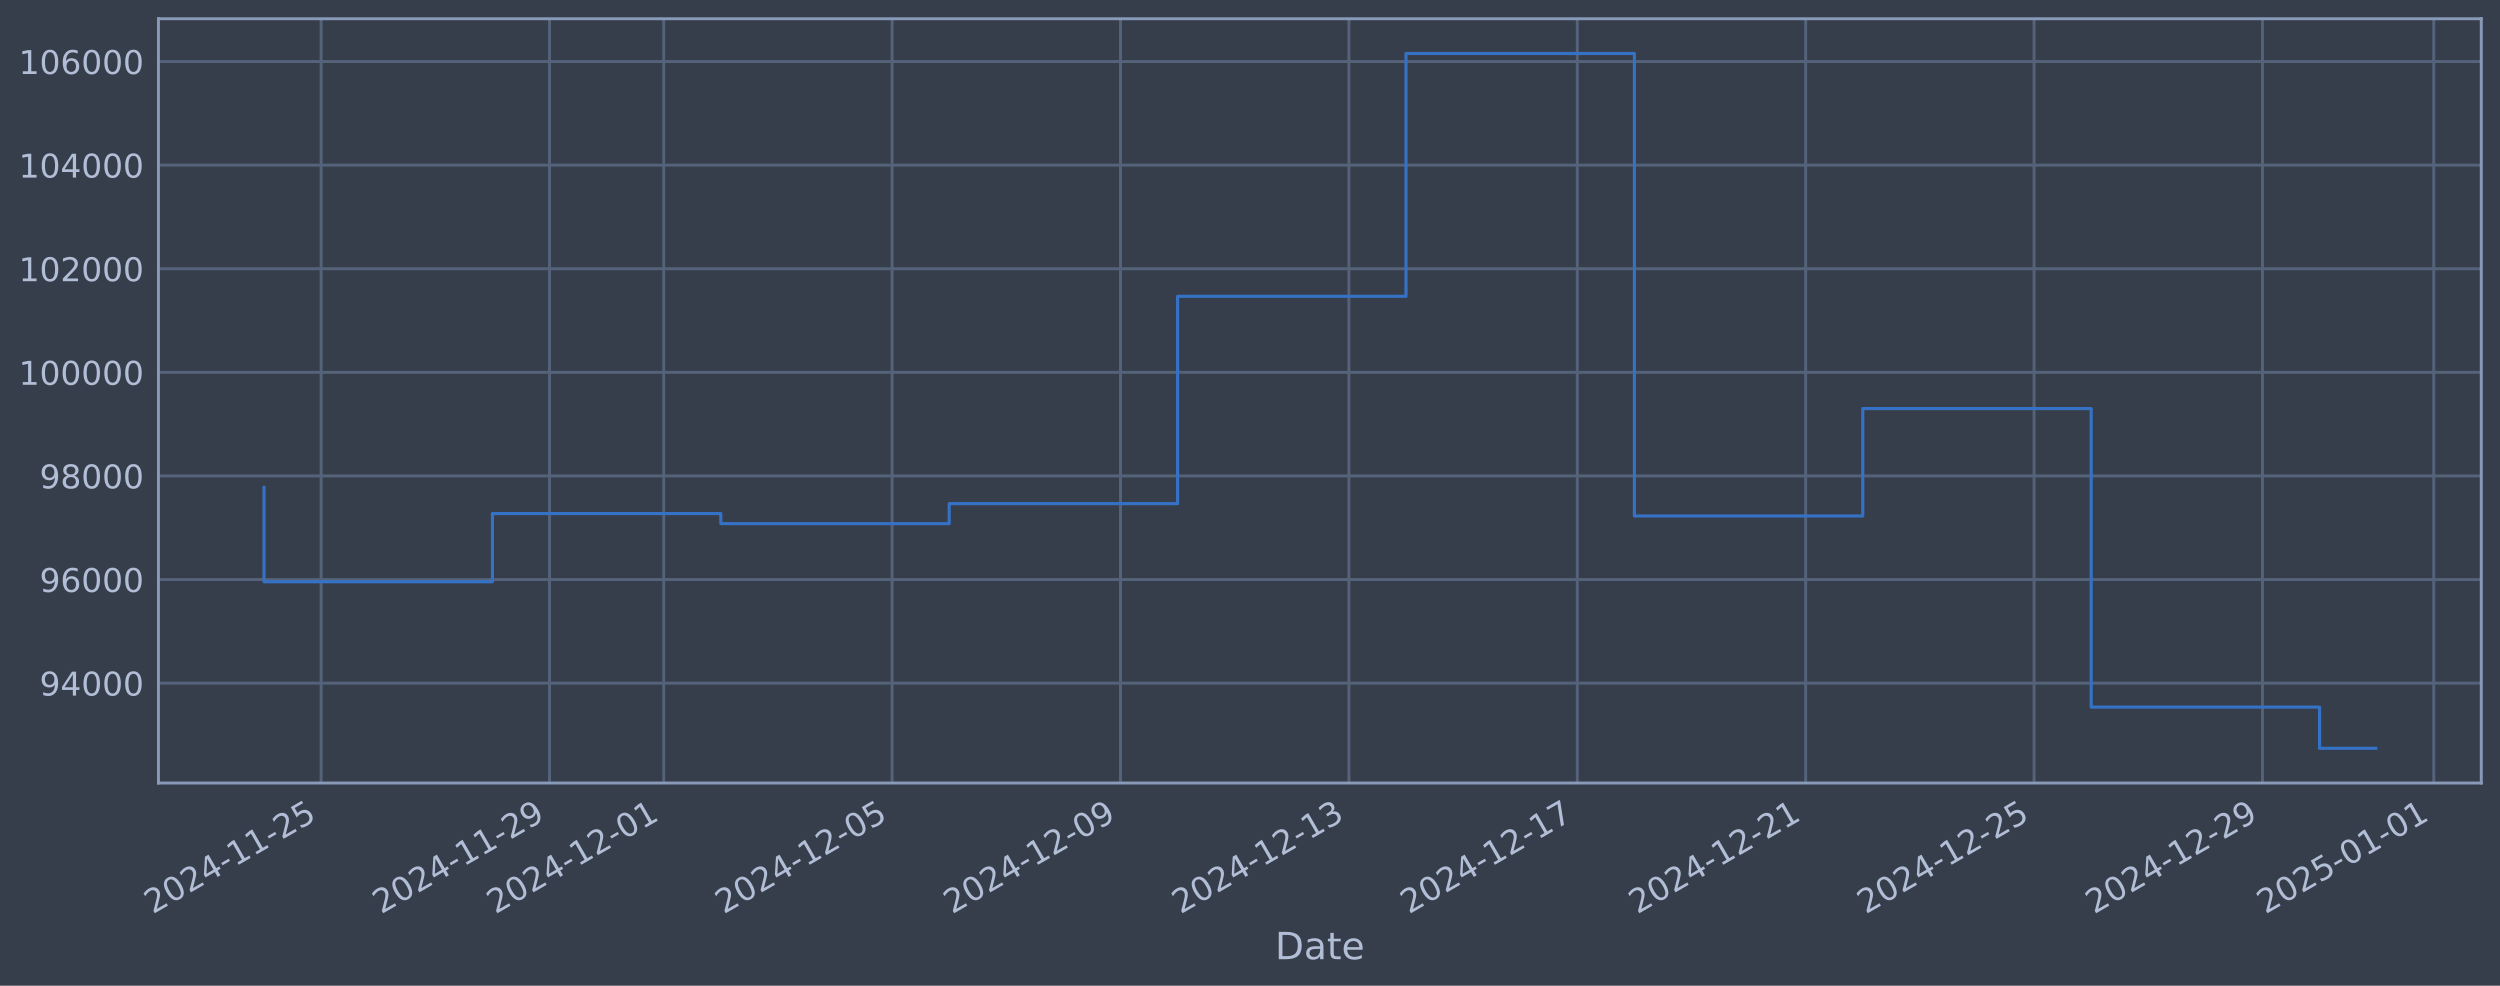
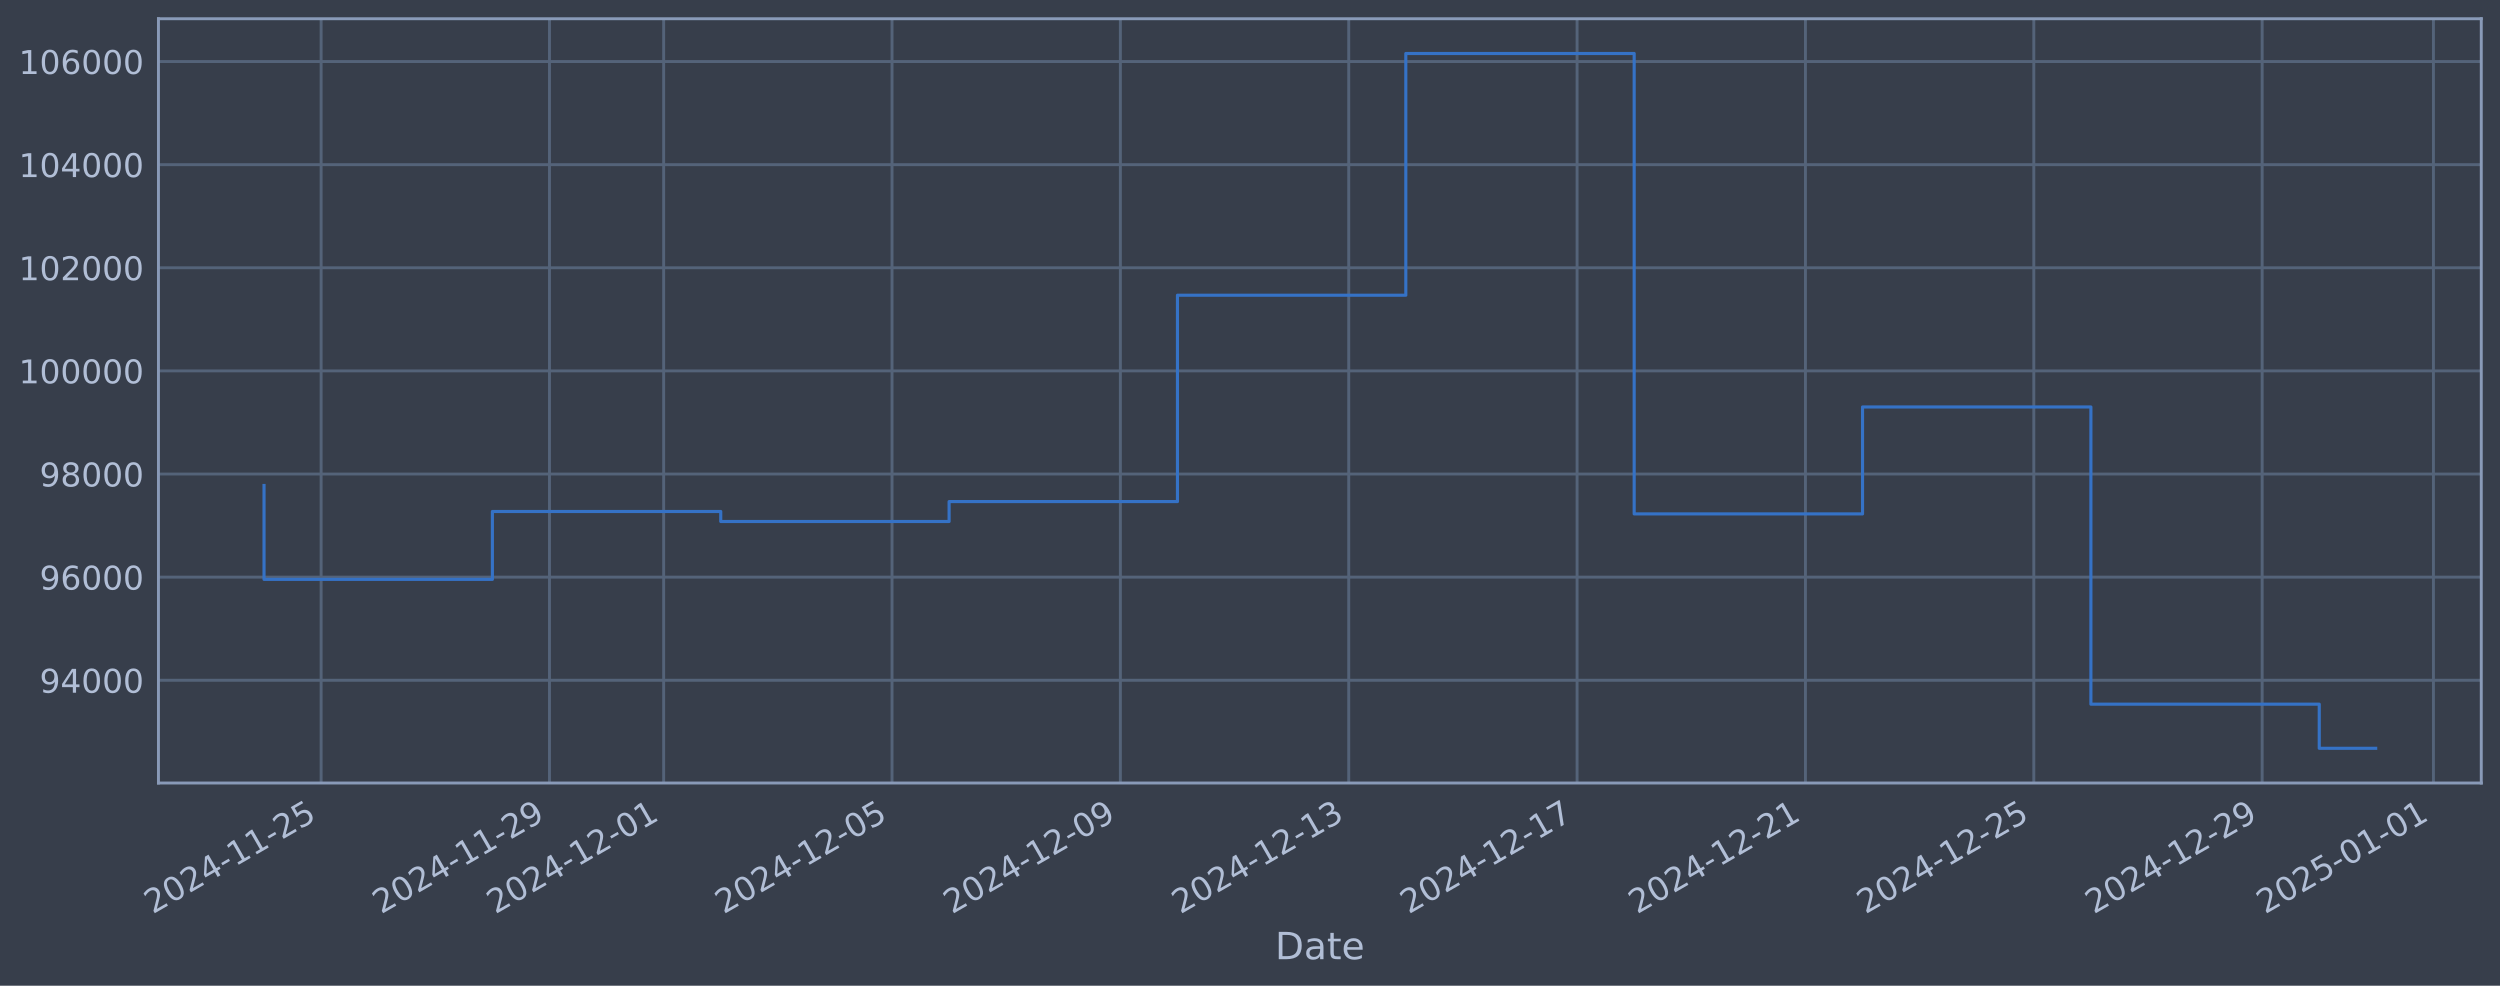
<svg xmlns="http://www.w3.org/2000/svg" xmlns:xlink="http://www.w3.org/1999/xlink" width="960.9pt" height="378.87pt" viewBox="0 0 960.9 378.87" version="1.1">
  <defs>
    <style type="text/css">*{stroke-linejoin: round; stroke-linecap: butt}</style>
  </defs>
  <g id="figure_1">
    <g id="patch_1">
      <path d="M 0 378.87  L 960.9 378.87  L 960.9 0  L 0 0  z " style="fill: #373e4b" />
    </g>
    <g id="axes_1">
      <g id="patch_2">
        <path d="M 60.901 300.96  L 953.701 300.96  L 953.701 7.2  L 60.901 7.2  z " style="fill: #373e4b" />
      </g>
      <g id="matplotlib.axis_1">
        <g id="xtick_1">
          <g id="line2d_1">
-             <path d="M 123.429 300.96  L 123.429 7.2  " clip-path="url(#p97b17c5604)" style="fill: none; stroke: #546379; stroke-width: 1.12; stroke-linecap: square" />
+             <path d="M 123.425 300.96  L 123.425 7.2  " clip-path="url(#pe07020141a)" style="fill: none; stroke: #546379; stroke-width: 1.12; stroke-linecap: square" />
          </g>
          <g id="line2d_2" />
          <g id="text_1">
-             <g style="fill: #b1bed6" transform="translate(58.70307 351.4642) rotate(-30) scale(0.126 -0.126)">
+             <g style="fill: #b1bed6" transform="translate(58.69972 351.4642) rotate(-30) scale(0.126 -0.126)">
              <defs>
                <path id="DejaVuSans-32" d="M 1228 531  L 3431 531  L 3431 0  L 469 0  L 469 531  Q 828 903 1448 1529  Q 2069 2156 2228 2338  Q 2531 2678 2651 2914  Q 2772 3150 2772 3378  Q 2772 3750 2511 3984  Q 2250 4219 1831 4219  Q 1534 4219 1204 4116  Q 875 4013 500 3803  L 500 4441  Q 881 4594 1212 4672  Q 1544 4750 1819 4750  Q 2544 4750 2975 4387  Q 3406 4025 3406 3419  Q 3406 3131 3298 2873  Q 3191 2616 2906 2266  Q 2828 2175 2409 1742  Q 1991 1309 1228 531  z " transform="scale(0.015625)" />
                <path id="DejaVuSans-30" d="M 2034 4250  Q 1547 4250 1301 3770  Q 1056 3291 1056 2328  Q 1056 1369 1301 889  Q 1547 409 2034 409  Q 2525 409 2770 889  Q 3016 1369 3016 2328  Q 3016 3291 2770 3770  Q 2525 4250 2034 4250  z M 2034 4750  Q 2819 4750 3233 4129  Q 3647 3509 3647 2328  Q 3647 1150 3233 529  Q 2819 -91 2034 -91  Q 1250 -91 836 529  Q 422 1150 422 2328  Q 422 3509 836 4129  Q 1250 4750 2034 4750  z " transform="scale(0.015625)" />
                <path id="DejaVuSans-34" d="M 2419 4116  L 825 1625  L 2419 1625  L 2419 4116  z M 2253 4666  L 3047 4666  L 3047 1625  L 3713 1625  L 3713 1100  L 3047 1100  L 3047 0  L 2419 0  L 2419 1100  L 313 1100  L 313 1709  L 2253 4666  z " transform="scale(0.015625)" />
                <path id="DejaVuSans-2d" d="M 313 2009  L 1997 2009  L 1997 1497  L 313 1497  L 313 2009  z " transform="scale(0.015625)" />
                <path id="DejaVuSans-31" d="M 794 531  L 1825 531  L 1825 4091  L 703 3866  L 703 4441  L 1819 4666  L 2450 4666  L 2450 531  L 3481 531  L 3481 0  L 794 0  L 794 531  z " transform="scale(0.015625)" />
                <path id="DejaVuSans-35" d="M 691 4666  L 3169 4666  L 3169 4134  L 1269 4134  L 1269 2991  Q 1406 3038 1543 3061  Q 1681 3084 1819 3084  Q 2600 3084 3056 2656  Q 3513 2228 3513 1497  Q 3513 744 3044 326  Q 2575 -91 1722 -91  Q 1428 -91 1123 -41  Q 819 9 494 109  L 494 744  Q 775 591 1075 516  Q 1375 441 1709 441  Q 2250 441 2565 725  Q 2881 1009 2881 1497  Q 2881 1984 2565 2268  Q 2250 2553 1709 2553  Q 1456 2553 1204 2497  Q 953 2441 691 2322  L 691 4666  z " transform="scale(0.015625)" />
              </defs>
              <use xlink:href="#DejaVuSans-32" />
              <use xlink:href="#DejaVuSans-30" transform="translate(63.62305 0)" />
              <use xlink:href="#DejaVuSans-32" transform="translate(127.2461 0)" />
              <use xlink:href="#DejaVuSans-34" transform="translate(190.8691 0)" />
              <use xlink:href="#DejaVuSans-2d" transform="translate(254.4922 0)" />
              <use xlink:href="#DejaVuSans-31" transform="translate(290.5762 0)" />
              <use xlink:href="#DejaVuSans-31" transform="translate(354.1992 0)" />
              <use xlink:href="#DejaVuSans-2d" transform="translate(417.8223 0)" />
              <use xlink:href="#DejaVuSans-32" transform="translate(453.9062 0)" />
              <use xlink:href="#DejaVuSans-35" transform="translate(517.5293 0)" />
            </g>
          </g>
        </g>
        <g id="xtick_2">
          <g id="line2d_3">
-             <path d="M 211.214 300.96  L 211.214 7.2  " clip-path="url(#p97b17c5604)" style="fill: none; stroke: #546379; stroke-width: 1.12; stroke-linecap: square" />
+             <path d="M 211.197 300.96  L 211.197 7.2  " clip-path="url(#pe07020141a)" style="fill: none; stroke: #546379; stroke-width: 1.12; stroke-linecap: square" />
          </g>
          <g id="line2d_4" />
          <g id="text_2">
-             <g style="fill: #b1bed6" transform="translate(146.4881 351.4642) rotate(-30) scale(0.126 -0.126)">
+             <g style="fill: #b1bed6" transform="translate(146.4713 351.4642) rotate(-30) scale(0.126 -0.126)">
              <defs>
                <path id="DejaVuSans-39" d="M 703 97  L 703 672  Q 941 559 1184 500  Q 1428 441 1663 441  Q 2288 441 2617 861  Q 2947 1281 2994 2138  Q 2813 1869 2534 1725  Q 2256 1581 1919 1581  Q 1219 1581 811 2004  Q 403 2428 403 3163  Q 403 3881 828 4315  Q 1253 4750 1959 4750  Q 2769 4750 3195 4129  Q 3622 3509 3622 2328  Q 3622 1225 3098 567  Q 2575 -91 1691 -91  Q 1453 -91 1209 -44  Q 966 3 703 97  z M 1959 2075  Q 2384 2075 2632 2365  Q 2881 2656 2881 3163  Q 2881 3666 2632 3958  Q 2384 4250 1959 4250  Q 1534 4250 1286 3958  Q 1038 3666 1038 3163  Q 1038 2656 1286 2365  Q 1534 2075 1959 2075  z " transform="scale(0.015625)" />
              </defs>
              <use xlink:href="#DejaVuSans-32" />
              <use xlink:href="#DejaVuSans-30" transform="translate(63.62305 0)" />
              <use xlink:href="#DejaVuSans-32" transform="translate(127.2461 0)" />
              <use xlink:href="#DejaVuSans-34" transform="translate(190.8691 0)" />
              <use xlink:href="#DejaVuSans-2d" transform="translate(254.4922 0)" />
              <use xlink:href="#DejaVuSans-31" transform="translate(290.5762 0)" />
              <use xlink:href="#DejaVuSans-31" transform="translate(354.1992 0)" />
              <use xlink:href="#DejaVuSans-2d" transform="translate(417.8223 0)" />
              <use xlink:href="#DejaVuSans-32" transform="translate(453.9062 0)" />
              <use xlink:href="#DejaVuSans-39" transform="translate(517.5293 0)" />
            </g>
          </g>
        </g>
        <g id="xtick_3">
          <g id="line2d_5">
-             <path d="M 255.106 300.96  L 255.106 7.2  " clip-path="url(#p97b17c5604)" style="fill: none; stroke: #546379; stroke-width: 1.12; stroke-linecap: square" />
+             <path d="M 255.083 300.96  L 255.083 7.2  " clip-path="url(#pe07020141a)" style="fill: none; stroke: #546379; stroke-width: 1.12; stroke-linecap: square" />
          </g>
          <g id="line2d_6" />
          <g id="text_3">
-             <g style="fill: #b1bed6" transform="translate(190.3806 351.4642) rotate(-30) scale(0.126 -0.126)">
+             <g style="fill: #b1bed6" transform="translate(190.3572 351.4642) rotate(-30) scale(0.126 -0.126)">
              <use xlink:href="#DejaVuSans-32" />
              <use xlink:href="#DejaVuSans-30" transform="translate(63.62305 0)" />
              <use xlink:href="#DejaVuSans-32" transform="translate(127.2461 0)" />
              <use xlink:href="#DejaVuSans-34" transform="translate(190.8691 0)" />
              <use xlink:href="#DejaVuSans-2d" transform="translate(254.4922 0)" />
              <use xlink:href="#DejaVuSans-31" transform="translate(290.5762 0)" />
              <use xlink:href="#DejaVuSans-32" transform="translate(354.1992 0)" />
              <use xlink:href="#DejaVuSans-2d" transform="translate(417.8223 0)" />
              <use xlink:href="#DejaVuSans-30" transform="translate(453.9062 0)" />
              <use xlink:href="#DejaVuSans-31" transform="translate(517.5293 0)" />
            </g>
          </g>
        </g>
        <g id="xtick_4">
          <g id="line2d_7">
-             <path d="M 342.891 300.96  L 342.891 7.2  " clip-path="url(#p97b17c5604)" style="fill: none; stroke: #546379; stroke-width: 1.12; stroke-linecap: square" />
+             <path d="M 342.854 300.96  L 342.854 7.2  " clip-path="url(#pe07020141a)" style="fill: none; stroke: #546379; stroke-width: 1.12; stroke-linecap: square" />
          </g>
          <g id="line2d_8" />
          <g id="text_4">
-             <g style="fill: #b1bed6" transform="translate(278.1656 351.4642) rotate(-30) scale(0.126 -0.126)">
+             <g style="fill: #b1bed6" transform="translate(278.1288 351.4642) rotate(-30) scale(0.126 -0.126)">
              <use xlink:href="#DejaVuSans-32" />
              <use xlink:href="#DejaVuSans-30" transform="translate(63.62305 0)" />
              <use xlink:href="#DejaVuSans-32" transform="translate(127.2461 0)" />
              <use xlink:href="#DejaVuSans-34" transform="translate(190.8691 0)" />
              <use xlink:href="#DejaVuSans-2d" transform="translate(254.4922 0)" />
              <use xlink:href="#DejaVuSans-31" transform="translate(290.5762 0)" />
              <use xlink:href="#DejaVuSans-32" transform="translate(354.1992 0)" />
              <use xlink:href="#DejaVuSans-2d" transform="translate(417.8223 0)" />
              <use xlink:href="#DejaVuSans-30" transform="translate(453.9062 0)" />
              <use xlink:href="#DejaVuSans-35" transform="translate(517.5293 0)" />
            </g>
          </g>
        </g>
        <g id="xtick_5">
          <g id="line2d_9">
-             <path d="M 430.676 300.96  L 430.676 7.2  " clip-path="url(#p97b17c5604)" style="fill: none; stroke: #546379; stroke-width: 1.12; stroke-linecap: square" />
+             <path d="M 430.626 300.96  L 430.626 7.2  " clip-path="url(#pe07020141a)" style="fill: none; stroke: #546379; stroke-width: 1.12; stroke-linecap: square" />
          </g>
          <g id="line2d_10" />
          <g id="text_5">
-             <g style="fill: #b1bed6" transform="translate(365.9507 351.4642) rotate(-30) scale(0.126 -0.126)">
+             <g style="fill: #b1bed6" transform="translate(365.9004 351.4642) rotate(-30) scale(0.126 -0.126)">
              <use xlink:href="#DejaVuSans-32" />
              <use xlink:href="#DejaVuSans-30" transform="translate(63.62305 0)" />
              <use xlink:href="#DejaVuSans-32" transform="translate(127.2461 0)" />
              <use xlink:href="#DejaVuSans-34" transform="translate(190.8691 0)" />
              <use xlink:href="#DejaVuSans-2d" transform="translate(254.4922 0)" />
              <use xlink:href="#DejaVuSans-31" transform="translate(290.5762 0)" />
              <use xlink:href="#DejaVuSans-32" transform="translate(354.1992 0)" />
              <use xlink:href="#DejaVuSans-2d" transform="translate(417.8223 0)" />
              <use xlink:href="#DejaVuSans-30" transform="translate(453.9062 0)" />
              <use xlink:href="#DejaVuSans-39" transform="translate(517.5293 0)" />
            </g>
          </g>
        </g>
        <g id="xtick_6">
          <g id="line2d_11">
-             <path d="M 518.461 300.96  L 518.461 7.2  " clip-path="url(#p97b17c5604)" style="fill: none; stroke: #546379; stroke-width: 1.12; stroke-linecap: square" />
+             <path d="M 518.398 300.96  L 518.398 7.2  " clip-path="url(#pe07020141a)" style="fill: none; stroke: #546379; stroke-width: 1.12; stroke-linecap: square" />
          </g>
          <g id="line2d_12" />
          <g id="text_6">
-             <g style="fill: #b1bed6" transform="translate(453.7357 351.4642) rotate(-30) scale(0.126 -0.126)">
+             <g style="fill: #b1bed6" transform="translate(453.672 351.4642) rotate(-30) scale(0.126 -0.126)">
              <defs>
                <path id="DejaVuSans-33" d="M 2597 2516  Q 3050 2419 3304 2112  Q 3559 1806 3559 1356  Q 3559 666 3084 287  Q 2609 -91 1734 -91  Q 1441 -91 1130 -33  Q 819 25 488 141  L 488 750  Q 750 597 1062 519  Q 1375 441 1716 441  Q 2309 441 2620 675  Q 2931 909 2931 1356  Q 2931 1769 2642 2001  Q 2353 2234 1838 2234  L 1294 2234  L 1294 2753  L 1863 2753  Q 2328 2753 2575 2939  Q 2822 3125 2822 3475  Q 2822 3834 2567 4026  Q 2313 4219 1838 4219  Q 1578 4219 1281 4162  Q 984 4106 628 3988  L 628 4550  Q 988 4650 1302 4700  Q 1616 4750 1894 4750  Q 2613 4750 3031 4423  Q 3450 4097 3450 3541  Q 3450 3153 3228 2886  Q 3006 2619 2597 2516  z " transform="scale(0.015625)" />
              </defs>
              <use xlink:href="#DejaVuSans-32" />
              <use xlink:href="#DejaVuSans-30" transform="translate(63.62305 0)" />
              <use xlink:href="#DejaVuSans-32" transform="translate(127.2461 0)" />
              <use xlink:href="#DejaVuSans-34" transform="translate(190.8691 0)" />
              <use xlink:href="#DejaVuSans-2d" transform="translate(254.4922 0)" />
              <use xlink:href="#DejaVuSans-31" transform="translate(290.5762 0)" />
              <use xlink:href="#DejaVuSans-32" transform="translate(354.1992 0)" />
              <use xlink:href="#DejaVuSans-2d" transform="translate(417.8223 0)" />
              <use xlink:href="#DejaVuSans-31" transform="translate(453.9062 0)" />
              <use xlink:href="#DejaVuSans-33" transform="translate(517.5293 0)" />
            </g>
          </g>
        </g>
        <g id="xtick_7">
          <g id="line2d_13">
-             <path d="M 606.246 300.96  L 606.246 7.2  " clip-path="url(#p97b17c5604)" style="fill: none; stroke: #546379; stroke-width: 1.12; stroke-linecap: square" />
+             <path d="M 606.169 300.96  L 606.169 7.2  " clip-path="url(#pe07020141a)" style="fill: none; stroke: #546379; stroke-width: 1.12; stroke-linecap: square" />
          </g>
          <g id="line2d_14" />
          <g id="text_7">
-             <g style="fill: #b1bed6" transform="translate(541.5207 351.4642) rotate(-30) scale(0.126 -0.126)">
+             <g style="fill: #b1bed6" transform="translate(541.4437 351.4642) rotate(-30) scale(0.126 -0.126)">
              <defs>
                <path id="DejaVuSans-37" d="M 525 4666  L 3525 4666  L 3525 4397  L 1831 0  L 1172 0  L 2766 4134  L 525 4134  L 525 4666  z " transform="scale(0.015625)" />
              </defs>
              <use xlink:href="#DejaVuSans-32" />
              <use xlink:href="#DejaVuSans-30" transform="translate(63.62305 0)" />
              <use xlink:href="#DejaVuSans-32" transform="translate(127.2461 0)" />
              <use xlink:href="#DejaVuSans-34" transform="translate(190.8691 0)" />
              <use xlink:href="#DejaVuSans-2d" transform="translate(254.4922 0)" />
              <use xlink:href="#DejaVuSans-31" transform="translate(290.5762 0)" />
              <use xlink:href="#DejaVuSans-32" transform="translate(354.1992 0)" />
              <use xlink:href="#DejaVuSans-2d" transform="translate(417.8223 0)" />
              <use xlink:href="#DejaVuSans-31" transform="translate(453.9062 0)" />
              <use xlink:href="#DejaVuSans-37" transform="translate(517.5293 0)" />
            </g>
          </g>
        </g>
        <g id="xtick_8">
          <g id="line2d_15">
-             <path d="M 694.031 300.96  L 694.031 7.2  " clip-path="url(#p97b17c5604)" style="fill: none; stroke: #546379; stroke-width: 1.12; stroke-linecap: square" />
+             <path d="M 693.941 300.96  L 693.941 7.2  " clip-path="url(#pe07020141a)" style="fill: none; stroke: #546379; stroke-width: 1.12; stroke-linecap: square" />
          </g>
          <g id="line2d_16" />
          <g id="text_8">
-             <g style="fill: #b1bed6" transform="translate(629.3058 351.4642) rotate(-30) scale(0.126 -0.126)">
+             <g style="fill: #b1bed6" transform="translate(629.2153 351.4642) rotate(-30) scale(0.126 -0.126)">
              <use xlink:href="#DejaVuSans-32" />
              <use xlink:href="#DejaVuSans-30" transform="translate(63.62305 0)" />
              <use xlink:href="#DejaVuSans-32" transform="translate(127.2461 0)" />
              <use xlink:href="#DejaVuSans-34" transform="translate(190.8691 0)" />
              <use xlink:href="#DejaVuSans-2d" transform="translate(254.4922 0)" />
              <use xlink:href="#DejaVuSans-31" transform="translate(290.5762 0)" />
              <use xlink:href="#DejaVuSans-32" transform="translate(354.1992 0)" />
              <use xlink:href="#DejaVuSans-2d" transform="translate(417.8223 0)" />
              <use xlink:href="#DejaVuSans-32" transform="translate(453.9062 0)" />
              <use xlink:href="#DejaVuSans-31" transform="translate(517.5293 0)" />
            </g>
          </g>
        </g>
        <g id="xtick_9">
          <g id="line2d_17">
-             <path d="M 781.816 300.96  L 781.816 7.2  " clip-path="url(#p97b17c5604)" style="fill: none; stroke: #546379; stroke-width: 1.12; stroke-linecap: square" />
+             <path d="M 781.712 300.96  L 781.712 7.2  " clip-path="url(#pe07020141a)" style="fill: none; stroke: #546379; stroke-width: 1.12; stroke-linecap: square" />
          </g>
          <g id="line2d_18" />
          <g id="text_9">
-             <g style="fill: #b1bed6" transform="translate(717.0908 351.4642) rotate(-30) scale(0.126 -0.126)">
+             <g style="fill: #b1bed6" transform="translate(716.9869 351.4642) rotate(-30) scale(0.126 -0.126)">
              <use xlink:href="#DejaVuSans-32" />
              <use xlink:href="#DejaVuSans-30" transform="translate(63.62305 0)" />
              <use xlink:href="#DejaVuSans-32" transform="translate(127.2461 0)" />
              <use xlink:href="#DejaVuSans-34" transform="translate(190.8691 0)" />
              <use xlink:href="#DejaVuSans-2d" transform="translate(254.4922 0)" />
              <use xlink:href="#DejaVuSans-31" transform="translate(290.5762 0)" />
              <use xlink:href="#DejaVuSans-32" transform="translate(354.1992 0)" />
              <use xlink:href="#DejaVuSans-2d" transform="translate(417.8223 0)" />
              <use xlink:href="#DejaVuSans-32" transform="translate(453.9062 0)" />
              <use xlink:href="#DejaVuSans-35" transform="translate(517.5293 0)" />
            </g>
          </g>
        </g>
        <g id="xtick_10">
          <g id="line2d_19">
-             <path d="M 869.601 300.96  L 869.601 7.2  " clip-path="url(#p97b17c5604)" style="fill: none; stroke: #546379; stroke-width: 1.12; stroke-linecap: square" />
+             <path d="M 869.484 300.96  L 869.484 7.2  " clip-path="url(#pe07020141a)" style="fill: none; stroke: #546379; stroke-width: 1.12; stroke-linecap: square" />
          </g>
          <g id="line2d_20" />
          <g id="text_10">
-             <g style="fill: #b1bed6" transform="translate(804.8758 351.4642) rotate(-30) scale(0.126 -0.126)">
+             <g style="fill: #b1bed6" transform="translate(804.7585 351.4642) rotate(-30) scale(0.126 -0.126)">
              <use xlink:href="#DejaVuSans-32" />
              <use xlink:href="#DejaVuSans-30" transform="translate(63.62305 0)" />
              <use xlink:href="#DejaVuSans-32" transform="translate(127.2461 0)" />
              <use xlink:href="#DejaVuSans-34" transform="translate(190.8691 0)" />
              <use xlink:href="#DejaVuSans-2d" transform="translate(254.4922 0)" />
              <use xlink:href="#DejaVuSans-31" transform="translate(290.5762 0)" />
              <use xlink:href="#DejaVuSans-32" transform="translate(354.1992 0)" />
              <use xlink:href="#DejaVuSans-2d" transform="translate(417.8223 0)" />
              <use xlink:href="#DejaVuSans-32" transform="translate(453.9062 0)" />
              <use xlink:href="#DejaVuSans-39" transform="translate(517.5293 0)" />
            </g>
          </g>
        </g>
        <g id="xtick_11">
          <g id="line2d_21">
-             <path d="M 935.44 300.96  L 935.44 7.2  " clip-path="url(#p97b17c5604)" style="fill: none; stroke: #546379; stroke-width: 1.12; stroke-linecap: square" />
+             <path d="M 935.313 300.96  L 935.313 7.2  " clip-path="url(#pe07020141a)" style="fill: none; stroke: #546379; stroke-width: 1.12; stroke-linecap: square" />
          </g>
          <g id="line2d_22" />
          <g id="text_11">
-             <g style="fill: #b1bed6" transform="translate(870.7146 351.4642) rotate(-30) scale(0.126 -0.126)">
+             <g style="fill: #b1bed6" transform="translate(870.5873 351.4642) rotate(-30) scale(0.126 -0.126)">
              <use xlink:href="#DejaVuSans-32" />
              <use xlink:href="#DejaVuSans-30" transform="translate(63.62305 0)" />
              <use xlink:href="#DejaVuSans-32" transform="translate(127.2461 0)" />
              <use xlink:href="#DejaVuSans-35" transform="translate(190.8691 0)" />
              <use xlink:href="#DejaVuSans-2d" transform="translate(254.4922 0)" />
              <use xlink:href="#DejaVuSans-30" transform="translate(290.5762 0)" />
              <use xlink:href="#DejaVuSans-31" transform="translate(354.1992 0)" />
              <use xlink:href="#DejaVuSans-2d" transform="translate(417.8223 0)" />
              <use xlink:href="#DejaVuSans-30" transform="translate(453.9062 0)" />
              <use xlink:href="#DejaVuSans-31" transform="translate(517.5293 0)" />
            </g>
          </g>
        </g>
        <g id="text_12">
          <g style="fill: #b1bed6" transform="translate(490.0914 368.6753) scale(0.144 -0.144)">
            <defs>
              <path id="DejaVuSans-44" d="M 1259 4147  L 1259 519  L 2022 519  Q 2988 519 3436 956  Q 3884 1394 3884 2338  Q 3884 3275 3436 3711  Q 2988 4147 2022 4147  L 1259 4147  z M 628 4666  L 1925 4666  Q 3281 4666 3915 4102  Q 4550 3538 4550 2338  Q 4550 1131 3912 565  Q 3275 0 1925 0  L 628 0  L 628 4666  z " transform="scale(0.015625)" />
              <path id="DejaVuSans-61" d="M 2194 1759  Q 1497 1759 1228 1600  Q 959 1441 959 1056  Q 959 750 1161 570  Q 1363 391 1709 391  Q 2188 391 2477 730  Q 2766 1069 2766 1631  L 2766 1759  L 2194 1759  z M 3341 1997  L 3341 0  L 2766 0  L 2766 531  Q 2569 213 2275 61  Q 1981 -91 1556 -91  Q 1019 -91 701 211  Q 384 513 384 1019  Q 384 1609 779 1909  Q 1175 2209 1959 2209  L 2766 2209  L 2766 2266  Q 2766 2663 2505 2880  Q 2244 3097 1772 3097  Q 1472 3097 1187 3025  Q 903 2953 641 2809  L 641 3341  Q 956 3463 1253 3523  Q 1550 3584 1831 3584  Q 2591 3584 2966 3190  Q 3341 2797 3341 1997  z " transform="scale(0.015625)" />
              <path id="DejaVuSans-74" d="M 1172 4494  L 1172 3500  L 2356 3500  L 2356 3053  L 1172 3053  L 1172 1153  Q 1172 725 1289 603  Q 1406 481 1766 481  L 2356 481  L 2356 0  L 1766 0  Q 1100 0 847 248  Q 594 497 594 1153  L 594 3053  L 172 3053  L 172 3500  L 594 3500  L 594 4494  L 1172 4494  z " transform="scale(0.015625)" />
              <path id="DejaVuSans-65" d="M 3597 1894  L 3597 1613  L 953 1613  Q 991 1019 1311 708  Q 1631 397 2203 397  Q 2534 397 2845 478  Q 3156 559 3463 722  L 3463 178  Q 3153 47 2828 -22  Q 2503 -91 2169 -91  Q 1331 -91 842 396  Q 353 884 353 1716  Q 353 2575 817 3079  Q 1281 3584 2069 3584  Q 2775 3584 3186 3129  Q 3597 2675 3597 1894  z M 3022 2063  Q 3016 2534 2758 2815  Q 2500 3097 2075 3097  Q 1594 3097 1305 2825  Q 1016 2553 972 2059  L 3022 2063  z " transform="scale(0.015625)" />
            </defs>
            <use xlink:href="#DejaVuSans-44" />
            <use xlink:href="#DejaVuSans-61" transform="translate(77.00195 0)" />
            <use xlink:href="#DejaVuSans-74" transform="translate(138.2812 0)" />
            <use xlink:href="#DejaVuSans-65" transform="translate(177.4902 0)" />
          </g>
        </g>
      </g>
      <g id="matplotlib.axis_2">
        <g id="ytick_1">
          <g id="line2d_23">
-             <path d="M 60.901 262.562  L 953.701 262.562  " clip-path="url(#p97b17c5604)" style="fill: none; stroke: #546379; stroke-width: 1.12; stroke-linecap: square" />
+             <path d="M 60.901 261.474  L 953.701 261.474  " clip-path="url(#pe07020141a)" style="fill: none; stroke: #546379; stroke-width: 1.12; stroke-linecap: square" />
          </g>
          <g id="line2d_24" />
          <g id="text_13">
-             <g style="fill: #b1bed6" transform="translate(15.21675 267.3495) scale(0.126 -0.126)">
+             <g style="fill: #b1bed6" transform="translate(15.21675 266.2605) scale(0.126 -0.126)">
              <use xlink:href="#DejaVuSans-39" />
              <use xlink:href="#DejaVuSans-34" transform="translate(63.62305 0)" />
              <use xlink:href="#DejaVuSans-30" transform="translate(127.2461 0)" />
              <use xlink:href="#DejaVuSans-30" transform="translate(190.8691 0)" />
              <use xlink:href="#DejaVuSans-30" transform="translate(254.4922 0)" />
            </g>
          </g>
        </g>
        <g id="ytick_2">
          <g id="line2d_25">
-             <path d="M 60.901 222.745  L 953.701 222.745  " clip-path="url(#p97b17c5604)" style="fill: none; stroke: #546379; stroke-width: 1.12; stroke-linecap: square" />
+             <path d="M 60.901 221.835  L 953.701 221.835  " clip-path="url(#pe07020141a)" style="fill: none; stroke: #546379; stroke-width: 1.12; stroke-linecap: square" />
          </g>
          <g id="line2d_26" />
          <g id="text_14">
-             <g style="fill: #b1bed6" transform="translate(15.21675 227.5322) scale(0.126 -0.126)">
+             <g style="fill: #b1bed6" transform="translate(15.21675 226.6224) scale(0.126 -0.126)">
              <defs>
                <path id="DejaVuSans-36" d="M 2113 2584  Q 1688 2584 1439 2293  Q 1191 2003 1191 1497  Q 1191 994 1439 701  Q 1688 409 2113 409  Q 2538 409 2786 701  Q 3034 994 3034 1497  Q 3034 2003 2786 2293  Q 2538 2584 2113 2584  z M 3366 4563  L 3366 3988  Q 3128 4100 2886 4159  Q 2644 4219 2406 4219  Q 1781 4219 1451 3797  Q 1122 3375 1075 2522  Q 1259 2794 1537 2939  Q 1816 3084 2150 3084  Q 2853 3084 3261 2657  Q 3669 2231 3669 1497  Q 3669 778 3244 343  Q 2819 -91 2113 -91  Q 1303 -91 875 529  Q 447 1150 447 2328  Q 447 3434 972 4092  Q 1497 4750 2381 4750  Q 2619 4750 2861 4703  Q 3103 4656 3366 4563  z " transform="scale(0.015625)" />
              </defs>
              <use xlink:href="#DejaVuSans-39" />
              <use xlink:href="#DejaVuSans-36" transform="translate(63.62305 0)" />
              <use xlink:href="#DejaVuSans-30" transform="translate(127.2461 0)" />
              <use xlink:href="#DejaVuSans-30" transform="translate(190.8691 0)" />
              <use xlink:href="#DejaVuSans-30" transform="translate(254.4922 0)" />
            </g>
          </g>
        </g>
        <g id="ytick_3">
          <g id="line2d_27">
-             <path d="M 60.901 182.928  L 953.701 182.928  " clip-path="url(#p97b17c5604)" style="fill: none; stroke: #546379; stroke-width: 1.12; stroke-linecap: square" />
+             <path d="M 60.901 182.197  L 953.701 182.197  " clip-path="url(#pe07020141a)" style="fill: none; stroke: #546379; stroke-width: 1.12; stroke-linecap: square" />
          </g>
          <g id="line2d_28" />
          <g id="text_15">
-             <g style="fill: #b1bed6" transform="translate(15.21675 187.7149) scale(0.126 -0.126)">
+             <g style="fill: #b1bed6" transform="translate(15.21675 186.9843) scale(0.126 -0.126)">
              <defs>
                <path id="DejaVuSans-38" d="M 2034 2216  Q 1584 2216 1326 1975  Q 1069 1734 1069 1313  Q 1069 891 1326 650  Q 1584 409 2034 409  Q 2484 409 2743 651  Q 3003 894 3003 1313  Q 3003 1734 2745 1975  Q 2488 2216 2034 2216  z M 1403 2484  Q 997 2584 770 2862  Q 544 3141 544 3541  Q 544 4100 942 4425  Q 1341 4750 2034 4750  Q 2731 4750 3128 4425  Q 3525 4100 3525 3541  Q 3525 3141 3298 2862  Q 3072 2584 2669 2484  Q 3125 2378 3379 2068  Q 3634 1759 3634 1313  Q 3634 634 3220 271  Q 2806 -91 2034 -91  Q 1263 -91 848 271  Q 434 634 434 1313  Q 434 1759 690 2068  Q 947 2378 1403 2484  z M 1172 3481  Q 1172 3119 1398 2916  Q 1625 2713 2034 2713  Q 2441 2713 2670 2916  Q 2900 3119 2900 3481  Q 2900 3844 2670 4047  Q 2441 4250 2034 4250  Q 1625 4250 1398 4047  Q 1172 3844 1172 3481  z " transform="scale(0.015625)" />
              </defs>
              <use xlink:href="#DejaVuSans-39" />
              <use xlink:href="#DejaVuSans-38" transform="translate(63.62305 0)" />
              <use xlink:href="#DejaVuSans-30" transform="translate(127.2461 0)" />
              <use xlink:href="#DejaVuSans-30" transform="translate(190.8691 0)" />
              <use xlink:href="#DejaVuSans-30" transform="translate(254.4922 0)" />
            </g>
          </g>
        </g>
        <g id="ytick_4">
          <g id="line2d_29">
-             <path d="M 60.901 143.111  L 953.701 143.111  " clip-path="url(#p97b17c5604)" style="fill: none; stroke: #546379; stroke-width: 1.12; stroke-linecap: square" />
+             <path d="M 60.901 142.559  L 953.701 142.559  " clip-path="url(#pe07020141a)" style="fill: none; stroke: #546379; stroke-width: 1.12; stroke-linecap: square" />
          </g>
          <g id="line2d_30" />
          <g id="text_16">
-             <g style="fill: #b1bed6" transform="translate(7.2 147.8976) scale(0.126 -0.126)">
+             <g style="fill: #b1bed6" transform="translate(7.2 147.3461) scale(0.126 -0.126)">
              <use xlink:href="#DejaVuSans-31" />
              <use xlink:href="#DejaVuSans-30" transform="translate(63.62305 0)" />
              <use xlink:href="#DejaVuSans-30" transform="translate(127.2461 0)" />
              <use xlink:href="#DejaVuSans-30" transform="translate(190.8691 0)" />
              <use xlink:href="#DejaVuSans-30" transform="translate(254.4922 0)" />
              <use xlink:href="#DejaVuSans-30" transform="translate(318.1152 0)" />
            </g>
          </g>
        </g>
        <g id="ytick_5">
          <g id="line2d_31">
-             <path d="M 60.901 103.293  L 953.701 103.293  " clip-path="url(#p97b17c5604)" style="fill: none; stroke: #546379; stroke-width: 1.12; stroke-linecap: square" />
+             <path d="M 60.901 102.921  L 953.701 102.921  " clip-path="url(#pe07020141a)" style="fill: none; stroke: #546379; stroke-width: 1.12; stroke-linecap: square" />
          </g>
          <g id="line2d_32" />
          <g id="text_17">
-             <g style="fill: #b1bed6" transform="translate(7.2 108.0803) scale(0.126 -0.126)">
+             <g style="fill: #b1bed6" transform="translate(7.2 107.708) scale(0.126 -0.126)">
              <use xlink:href="#DejaVuSans-31" />
              <use xlink:href="#DejaVuSans-30" transform="translate(63.62305 0)" />
              <use xlink:href="#DejaVuSans-32" transform="translate(127.2461 0)" />
              <use xlink:href="#DejaVuSans-30" transform="translate(190.8691 0)" />
              <use xlink:href="#DejaVuSans-30" transform="translate(254.4922 0)" />
              <use xlink:href="#DejaVuSans-30" transform="translate(318.1152 0)" />
            </g>
          </g>
        </g>
        <g id="ytick_6">
          <g id="line2d_33">
-             <path d="M 60.901 63.476  L 953.701 63.476  " clip-path="url(#p97b17c5604)" style="fill: none; stroke: #546379; stroke-width: 1.12; stroke-linecap: square" />
+             <path d="M 60.901 63.283  L 953.701 63.283  " clip-path="url(#pe07020141a)" style="fill: none; stroke: #546379; stroke-width: 1.12; stroke-linecap: square" />
          </g>
          <g id="line2d_34" />
          <g id="text_18">
-             <g style="fill: #b1bed6" transform="translate(7.2 68.26299) scale(0.126 -0.126)">
+             <g style="fill: #b1bed6" transform="translate(7.2 68.06985) scale(0.126 -0.126)">
              <use xlink:href="#DejaVuSans-31" />
              <use xlink:href="#DejaVuSans-30" transform="translate(63.62305 0)" />
              <use xlink:href="#DejaVuSans-34" transform="translate(127.2461 0)" />
              <use xlink:href="#DejaVuSans-30" transform="translate(190.8691 0)" />
              <use xlink:href="#DejaVuSans-30" transform="translate(254.4922 0)" />
              <use xlink:href="#DejaVuSans-30" transform="translate(318.1152 0)" />
            </g>
          </g>
        </g>
        <g id="ytick_7">
          <g id="line2d_35">
-             <path d="M 60.901 23.659  L 953.701 23.659  " clip-path="url(#p97b17c5604)" style="fill: none; stroke: #546379; stroke-width: 1.12; stroke-linecap: square" />
+             <path d="M 60.901 23.645  L 953.701 23.645  " clip-path="url(#pe07020141a)" style="fill: none; stroke: #546379; stroke-width: 1.12; stroke-linecap: square" />
          </g>
          <g id="line2d_36" />
          <g id="text_19">
-             <g style="fill: #b1bed6" transform="translate(7.2 28.44569) scale(0.126 -0.126)">
+             <g style="fill: #b1bed6" transform="translate(7.2 28.43172) scale(0.126 -0.126)">
              <use xlink:href="#DejaVuSans-31" />
              <use xlink:href="#DejaVuSans-30" transform="translate(63.62305 0)" />
              <use xlink:href="#DejaVuSans-36" transform="translate(127.2461 0)" />
              <use xlink:href="#DejaVuSans-30" transform="translate(190.8691 0)" />
              <use xlink:href="#DejaVuSans-30" transform="translate(254.4922 0)" />
              <use xlink:href="#DejaVuSans-30" transform="translate(318.1152 0)" />
            </g>
          </g>
        </g>
      </g>
      <g id="line2d_37">
-         <path d="M 101.482 187.369  L 101.482 223.601  L 189.267 223.601  L 189.267 197.389  L 277.052 197.389  L 277.052 201.253  L 364.837 201.253  L 364.837 193.568  L 452.622 193.568  L 452.622 113.894  L 540.407 113.894  L 540.407 20.553  L 628.193 20.553  L 628.193 198.326  L 715.978 198.326  L 715.978 157.044  L 803.763 157.044  L 803.763 271.792  L 891.548 271.792  L 891.548 287.607  L 913.119 287.607  " clip-path="url(#p97b17c5604)" style="fill: none; stroke: #3572c6; stroke-width: 1.2; stroke-linecap: square" />
+         <path d="M 101.482 186.618  L 101.482 222.688  L 189.254 222.688  L 189.254 196.593  L 277.026 196.593  L 277.026 200.44  L 364.797 200.44  L 364.797 192.79  L 452.569 192.79  L 452.569 113.474  L 540.34 113.474  L 540.34 20.553  L 628.112 20.553  L 628.112 197.527  L 715.884 197.527  L 715.884 156.43  L 803.655 156.43  L 803.655 270.661  L 891.427 270.661  L 891.427 287.607  L 913.119 287.607  " clip-path="url(#pe07020141a)" style="fill: none; stroke: #3572c6; stroke-width: 1.2; stroke-linecap: square" />
      </g>
      <g id="patch_3">
        <path d="M 60.901 300.96  L 60.901 7.2  " style="fill: none; stroke: #899ab8; stroke-width: 1.12; stroke-linejoin: miter; stroke-linecap: square" />
      </g>
      <g id="patch_4">
        <path d="M 953.701 300.96  L 953.701 7.2  " style="fill: none; stroke: #899ab8; stroke-width: 1.12; stroke-linejoin: miter; stroke-linecap: square" />
      </g>
      <g id="patch_5">
        <path d="M 60.901 300.96  L 953.701 300.96  " style="fill: none; stroke: #899ab8; stroke-width: 1.12; stroke-linejoin: miter; stroke-linecap: square" />
      </g>
      <g id="patch_6">
        <path d="M 60.901 7.2  L 953.701 7.2  " style="fill: none; stroke: #899ab8; stroke-width: 1.12; stroke-linejoin: miter; stroke-linecap: square" />
      </g>
    </g>
  </g>
  <defs>
-     <clipPath id="p97b17c5604">
+     <clipPath id="pe07020141a">
      <rect x="60.901" y="7.2" width="892.8" height="293.76" />
    </clipPath>
  </defs>
</svg>
